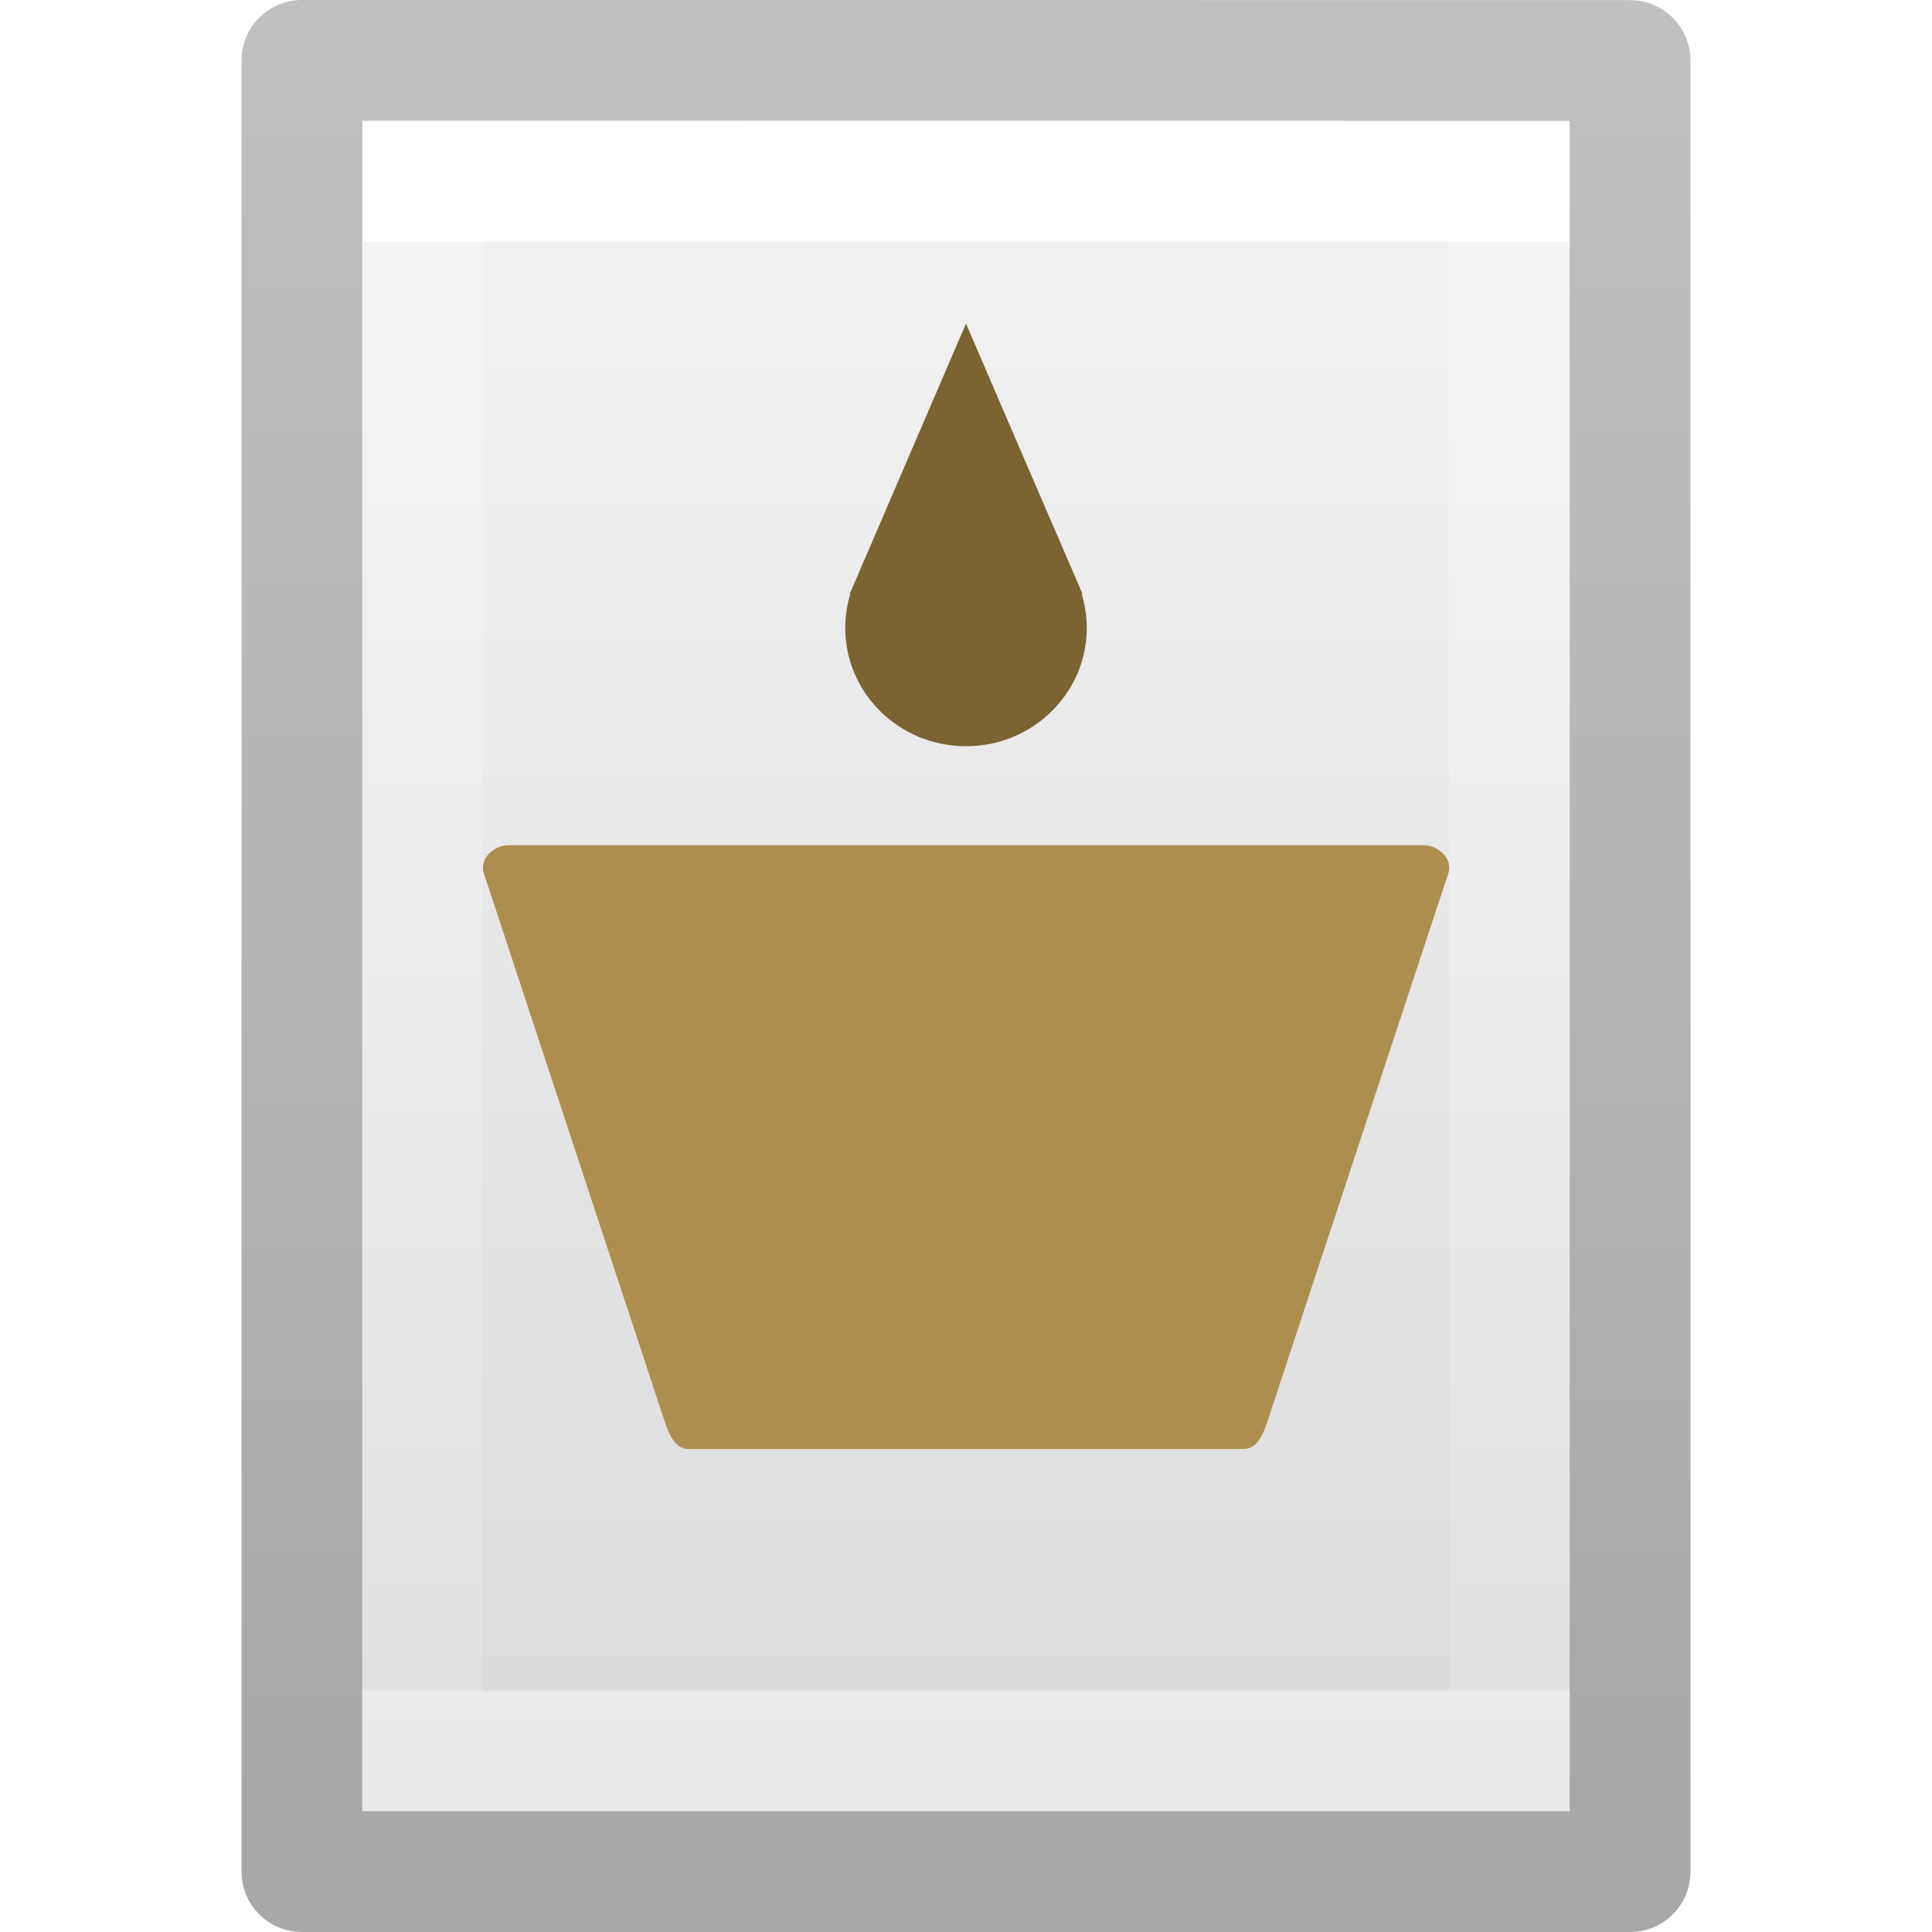
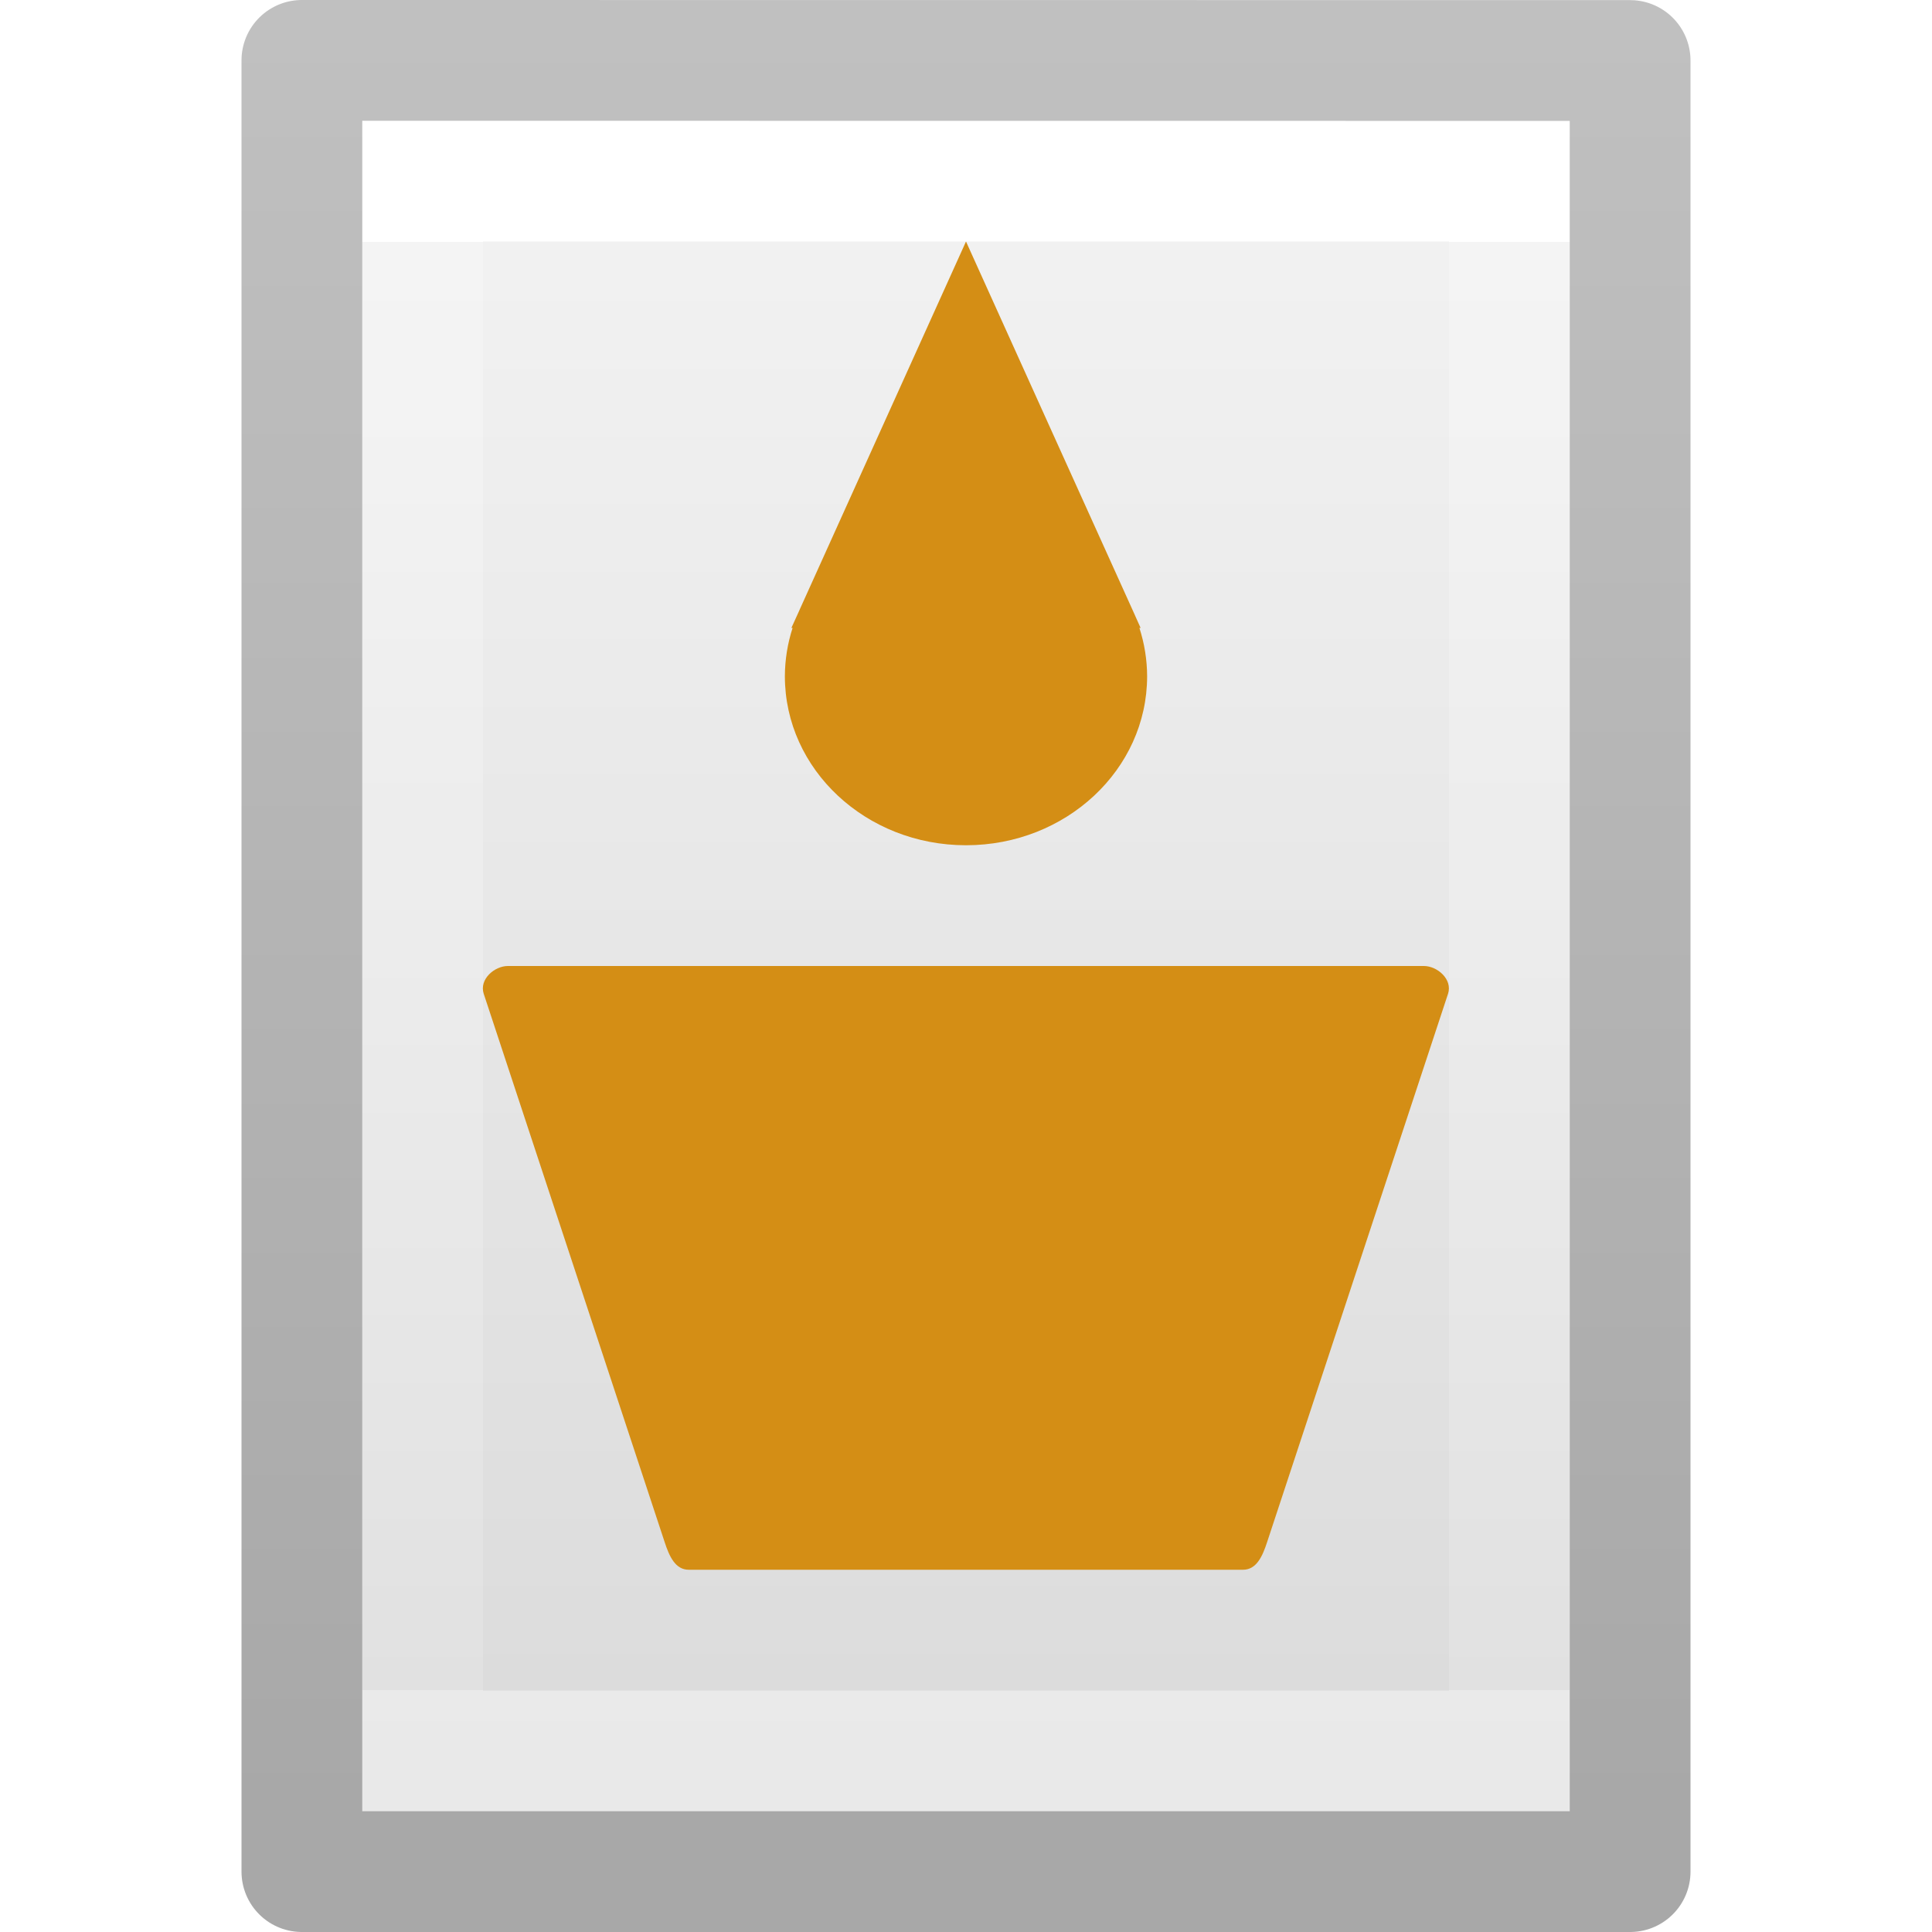
<svg xmlns="http://www.w3.org/2000/svg" xmlns:xlink="http://www.w3.org/1999/xlink" version="1.1" width="16" height="16" id="svg3810">
  <defs id="defs3812">
    <linearGradient x1="24" y1="6.923" x2="24" y2="41.077" id="linearGradient3988" xlink:href="#linearGradient3977" gradientUnits="userSpaceOnUse" gradientTransform="matrix(0.2432432,0,0,0.3513513,2.162164,-0.432428)" />
    <linearGradient id="linearGradient3977">
      <stop id="stop3979" style="stop-color:#ffffff;stop-opacity:1" offset="0" />
      <stop id="stop3981" style="stop-color:#ffffff;stop-opacity:0.235" offset="0" />
      <stop id="stop3983" style="stop-color:#ffffff;stop-opacity:0.157" offset="1" />
      <stop id="stop3985" style="stop-color:#ffffff;stop-opacity:0.392" offset="1" />
    </linearGradient>
    <linearGradient id="linearGradient3600">
      <stop id="stop3602" style="stop-color:#f4f4f4;stop-opacity:1" offset="0" />
      <stop id="stop3604" style="stop-color:#dbdbdb;stop-opacity:1" offset="1" />
    </linearGradient>
    <linearGradient x1="25.132" y1="0.985" x2="25.132" y2="47.013" id="linearGradient3806" xlink:href="#linearGradient3600" gradientUnits="userSpaceOnUse" gradientTransform="matrix(0.2857136,0,0,0.304197,1.142873,0.2326048)" />
    <linearGradient id="linearGradient3104-9">
      <stop id="stop3106-5" style="stop-color:#000000;stop-opacity:0.34" offset="0" />
      <stop id="stop3108-5" style="stop-color:#000000;stop-opacity:0.247" offset="1" />
    </linearGradient>
    <linearGradient x1="-51.786" y1="50.786" x2="-51.786" y2="2.906" id="linearGradient3019" xlink:href="#linearGradient3104-9" gradientUnits="userSpaceOnUse" gradientTransform="matrix(0.2537859,0,0,0.3050187,19.12898,-0.685477)" />
  </defs>
  <path style="display:inline;fill:url(#linearGradient3806);fill-opacity:1;stroke:none" id="path4160" d="m 3,1 c 2.292,0 10,8.904e-4 10,8.904e-4 L 13,15 C 13,15 6.333,15 3,15 3,10.333 3,5.667 3,1 Z" />
  <path style="fill:none;stroke:url(#linearGradient3988);stroke-width:1;stroke-linecap:round;stroke-linejoin:miter;stroke-miterlimit:4;stroke-dasharray:none;stroke-dashoffset:0;stroke-opacity:1" id="rect6741-1" d="m 12.5,14.5 -9,0 0,-13 L 12.5,1.5 Z" />
  <path style="display:inline;fill:none;stroke:url(#linearGradient3019);stroke-width:1;stroke-linecap:butt;stroke-linejoin:round;stroke-miterlimit:4;stroke-dasharray:none;stroke-dashoffset:0;stroke-opacity:1" id="path4160-8" d="m 2.5,0.5 c 2.521,0 11,9.54e-4 11,9.54e-4 l 1.3e-5,14.999 c 0,0 -7.333,0 -11,0 0,-5 0,-10 0,-15 z" />
-   <path style="fill:#7b6332;fill-opacity:1;stroke:none;stroke-width:0.636;stroke-linecap:round;stroke-miterlimit:4;stroke-dasharray:none;stroke-opacity:1" d="M 8,2.68 7.518,3.8 7.084,4.81 a 1,0.98 0 0 0 -0.008,0.018 l -0.04,0.092 h 0.006 A 1,0.98 0 0 0 7,5.2 1,0.98 0 0 0 8,6.18 1,0.98 0 0 0 9,5.2 1,0.98 0 0 0 8.958,4.92 h 0.007 l -0.032,-0.075 a 1,0.98 0 0 0 0,-2.819e-4 L 8.482,3.8 8,2.68 Z" id="path852" />
-   <path style="fill:#ae8e4e;fill-opacity:1;stroke:none;stroke-width:0.429;stroke-linecap:round;stroke-linejoin:miter;stroke-miterlimit:4;stroke-dasharray:none;stroke-opacity:1;paint-order:normal" d="m 4.206,7 h 7.589 c 0.111,0 0.239,0.11 0.2,0.23 l -1.498,4.54 c -0.039,0.12 -0.089,0.23 -0.2,0.23 H 5.704 c -0.111,0 -0.16,-0.11 -0.2,-0.23 L 4.006,7.23 C 3.967,7.11 4.095,7 4.206,7 Z" id="rect1392" />
+   <path style="fill:#d48e15;fill-opacity:1;stroke:none;stroke-width:0.636;stroke-linecap:round;stroke-miterlimit:4;stroke-dasharray:none;stroke-opacity:1" d="M 8,2 7.277,3.6 6.625,5.043 a 1.5,1.4 0 0 0 -0.011,0.025 l -0.06,0.132 h 0.01 A 1.5,1.4 0 0 0 6.5,5.6 1.5,1.4 0 0 0 8,7 1.5,1.4 0 0 0 9.5,5.6 1.5,1.4 0 0 0 9.436,5.2 h 0.01 L 9.398,5.093 a 1.5,1.4 0 0 0 0,-4.027e-4 L 8.723,3.6 8,2 Z" id="path852" />
+   <path style="fill:#d48e15;fill-opacity:1;stroke:none;stroke-width:0.429;stroke-linecap:round;stroke-linejoin:miter;stroke-miterlimit:4;stroke-dasharray:none;stroke-opacity:1;paint-order:normal" d="m 4.206,8 h 7.586 c 0.111,0 0.239,0.11 0.2,0.23 L 10.494,12.77 C 10.455,12.89 10.405,13 10.294,13 H 5.704 C 5.593,13 5.543,12.89 5.504,12.77 L 4.006,8.23 C 3.967,8.11 4.095,8 4.206,8 Z" id="rect1392" />
</svg>
